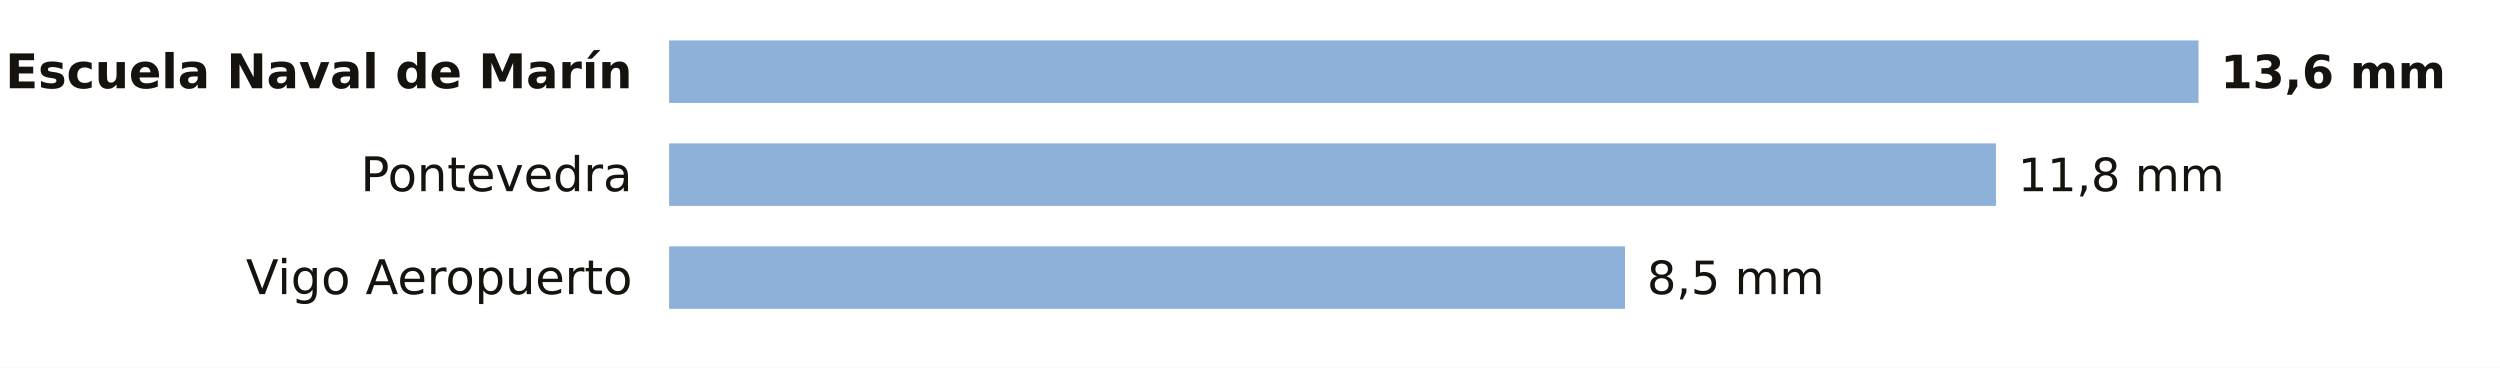
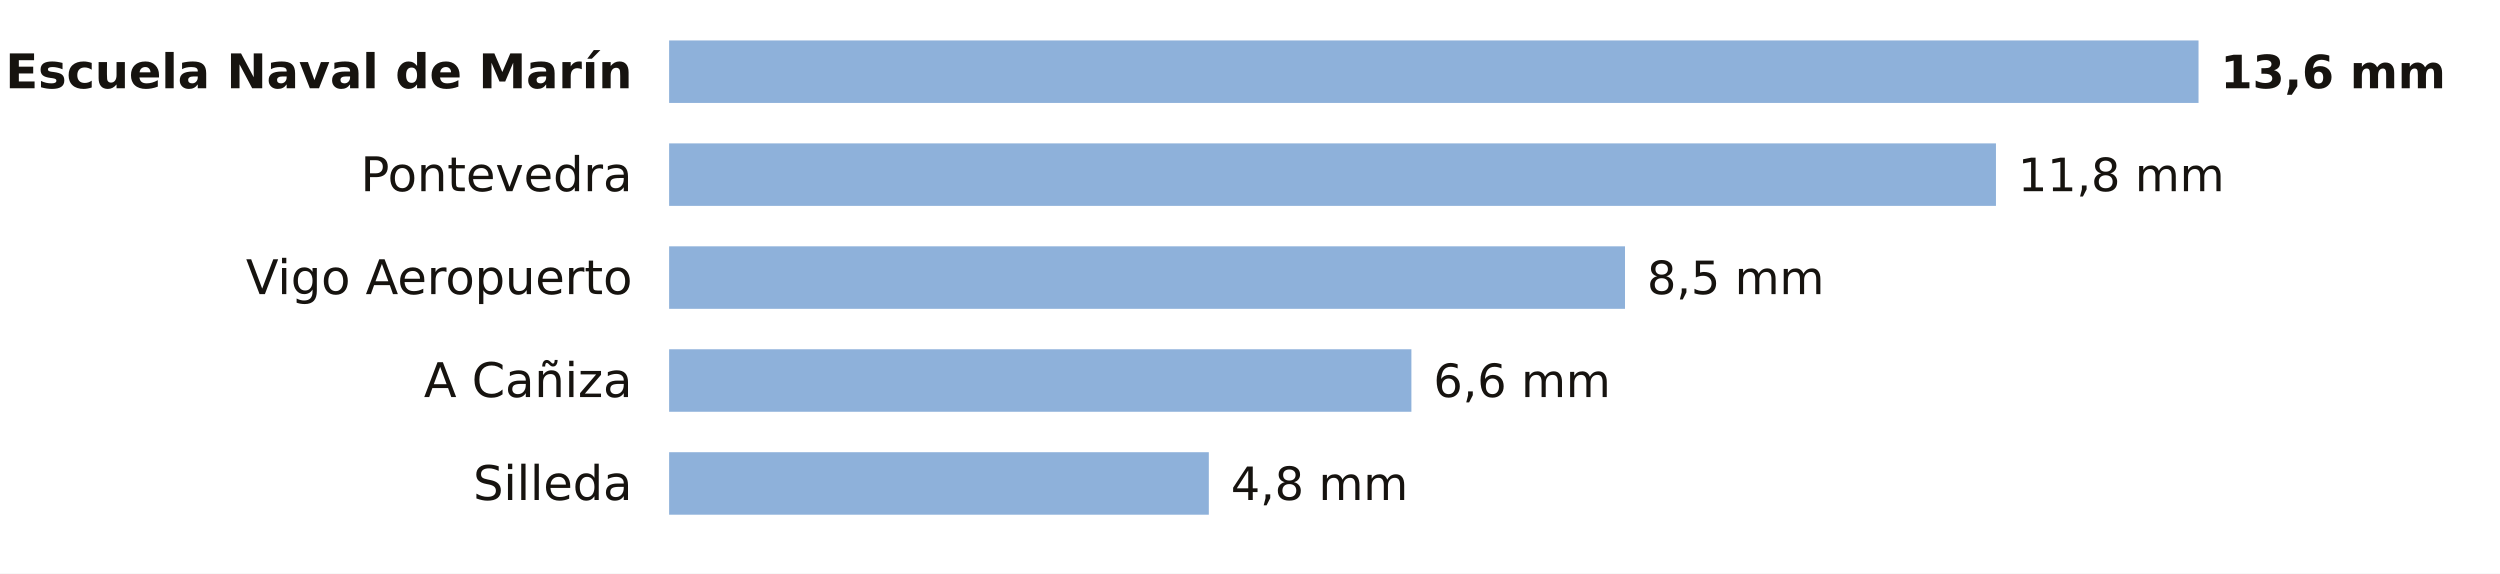
- <svg xmlns="http://www.w3.org/2000/svg" viewBox="0 0 680 100" width="680" height="100" role="img" aria-label="La lluvia de los últimos 7 días en las estaciones de AEMET de Pontevedra">
-   <rect width="680" height="100" fill="#FFFFFF" />
+ <svg xmlns="http://www.w3.org/2000/svg" viewBox="0 0 680 156" width="680" height="156" role="img" aria-label="La lluvia de los últimos 7 días en las estaciones de AEMET de Pontevedra">
+   <rect width="680" height="156" fill="#FFFFFF" />
  <text x="172.0" y="24.0" font-size="13" fill="#16130F" text-anchor="end" font-weight="600" font-family="Public Sans, DejaVu Sans, Arial, sans-serif">Escuela Naval de Marín</text>
  <rect x="182" y="11" width="416.0" height="17" fill="#8EB1DA" />
  <text x="604.0" y="24.0" font-size="12.5" fill="#16130F" text-anchor="start" font-weight="700" font-family="Public Sans, DejaVu Sans, Arial, sans-serif">13,6 mm</text>
  <text x="172.0" y="52.0" font-size="13" fill="#16130F" text-anchor="end" font-weight="400" font-family="Public Sans, DejaVu Sans, Arial, sans-serif">Pontevedra</text>
  <rect x="182" y="39" width="360.9" height="17" fill="#8EB1DA" />
  <text x="548.9" y="52.0" font-size="12.5" fill="#16130F" text-anchor="start" font-weight="500" font-family="Public Sans, DejaVu Sans, Arial, sans-serif">11,8 mm</text>
  <text x="172.0" y="80.0" font-size="13" fill="#16130F" text-anchor="end" font-weight="400" font-family="Public Sans, DejaVu Sans, Arial, sans-serif">Vigo Aeropuerto</text>
  <rect x="182" y="67" width="260.0" height="17" fill="#8EB1DA" />
  <text x="448.0" y="80.0" font-size="12.5" fill="#16130F" text-anchor="start" font-weight="500" font-family="Public Sans, DejaVu Sans, Arial, sans-serif">8,5 mm</text>
+   <text x="172.0" y="108.0" font-size="13" fill="#16130F" text-anchor="end" font-weight="400" font-family="Public Sans, DejaVu Sans, Arial, sans-serif">A Cañiza</text>
+   <rect x="182" y="95" width="201.9" height="17" fill="#8EB1DA" />
+   <text x="389.9" y="108.0" font-size="12.5" fill="#16130F" text-anchor="start" font-weight="500" font-family="Public Sans, DejaVu Sans, Arial, sans-serif">6,6 mm</text>
+   <text x="172.0" y="136.0" font-size="13" fill="#16130F" text-anchor="end" font-weight="400" font-family="Public Sans, DejaVu Sans, Arial, sans-serif">Silleda</text>
+   <rect x="182" y="123" width="146.8" height="17" fill="#8EB1DA" />
+   <text x="334.8" y="136.0" font-size="12.5" fill="#16130F" text-anchor="start" font-weight="500" font-family="Public Sans, DejaVu Sans, Arial, sans-serif">4,8 mm</text>
</svg>
